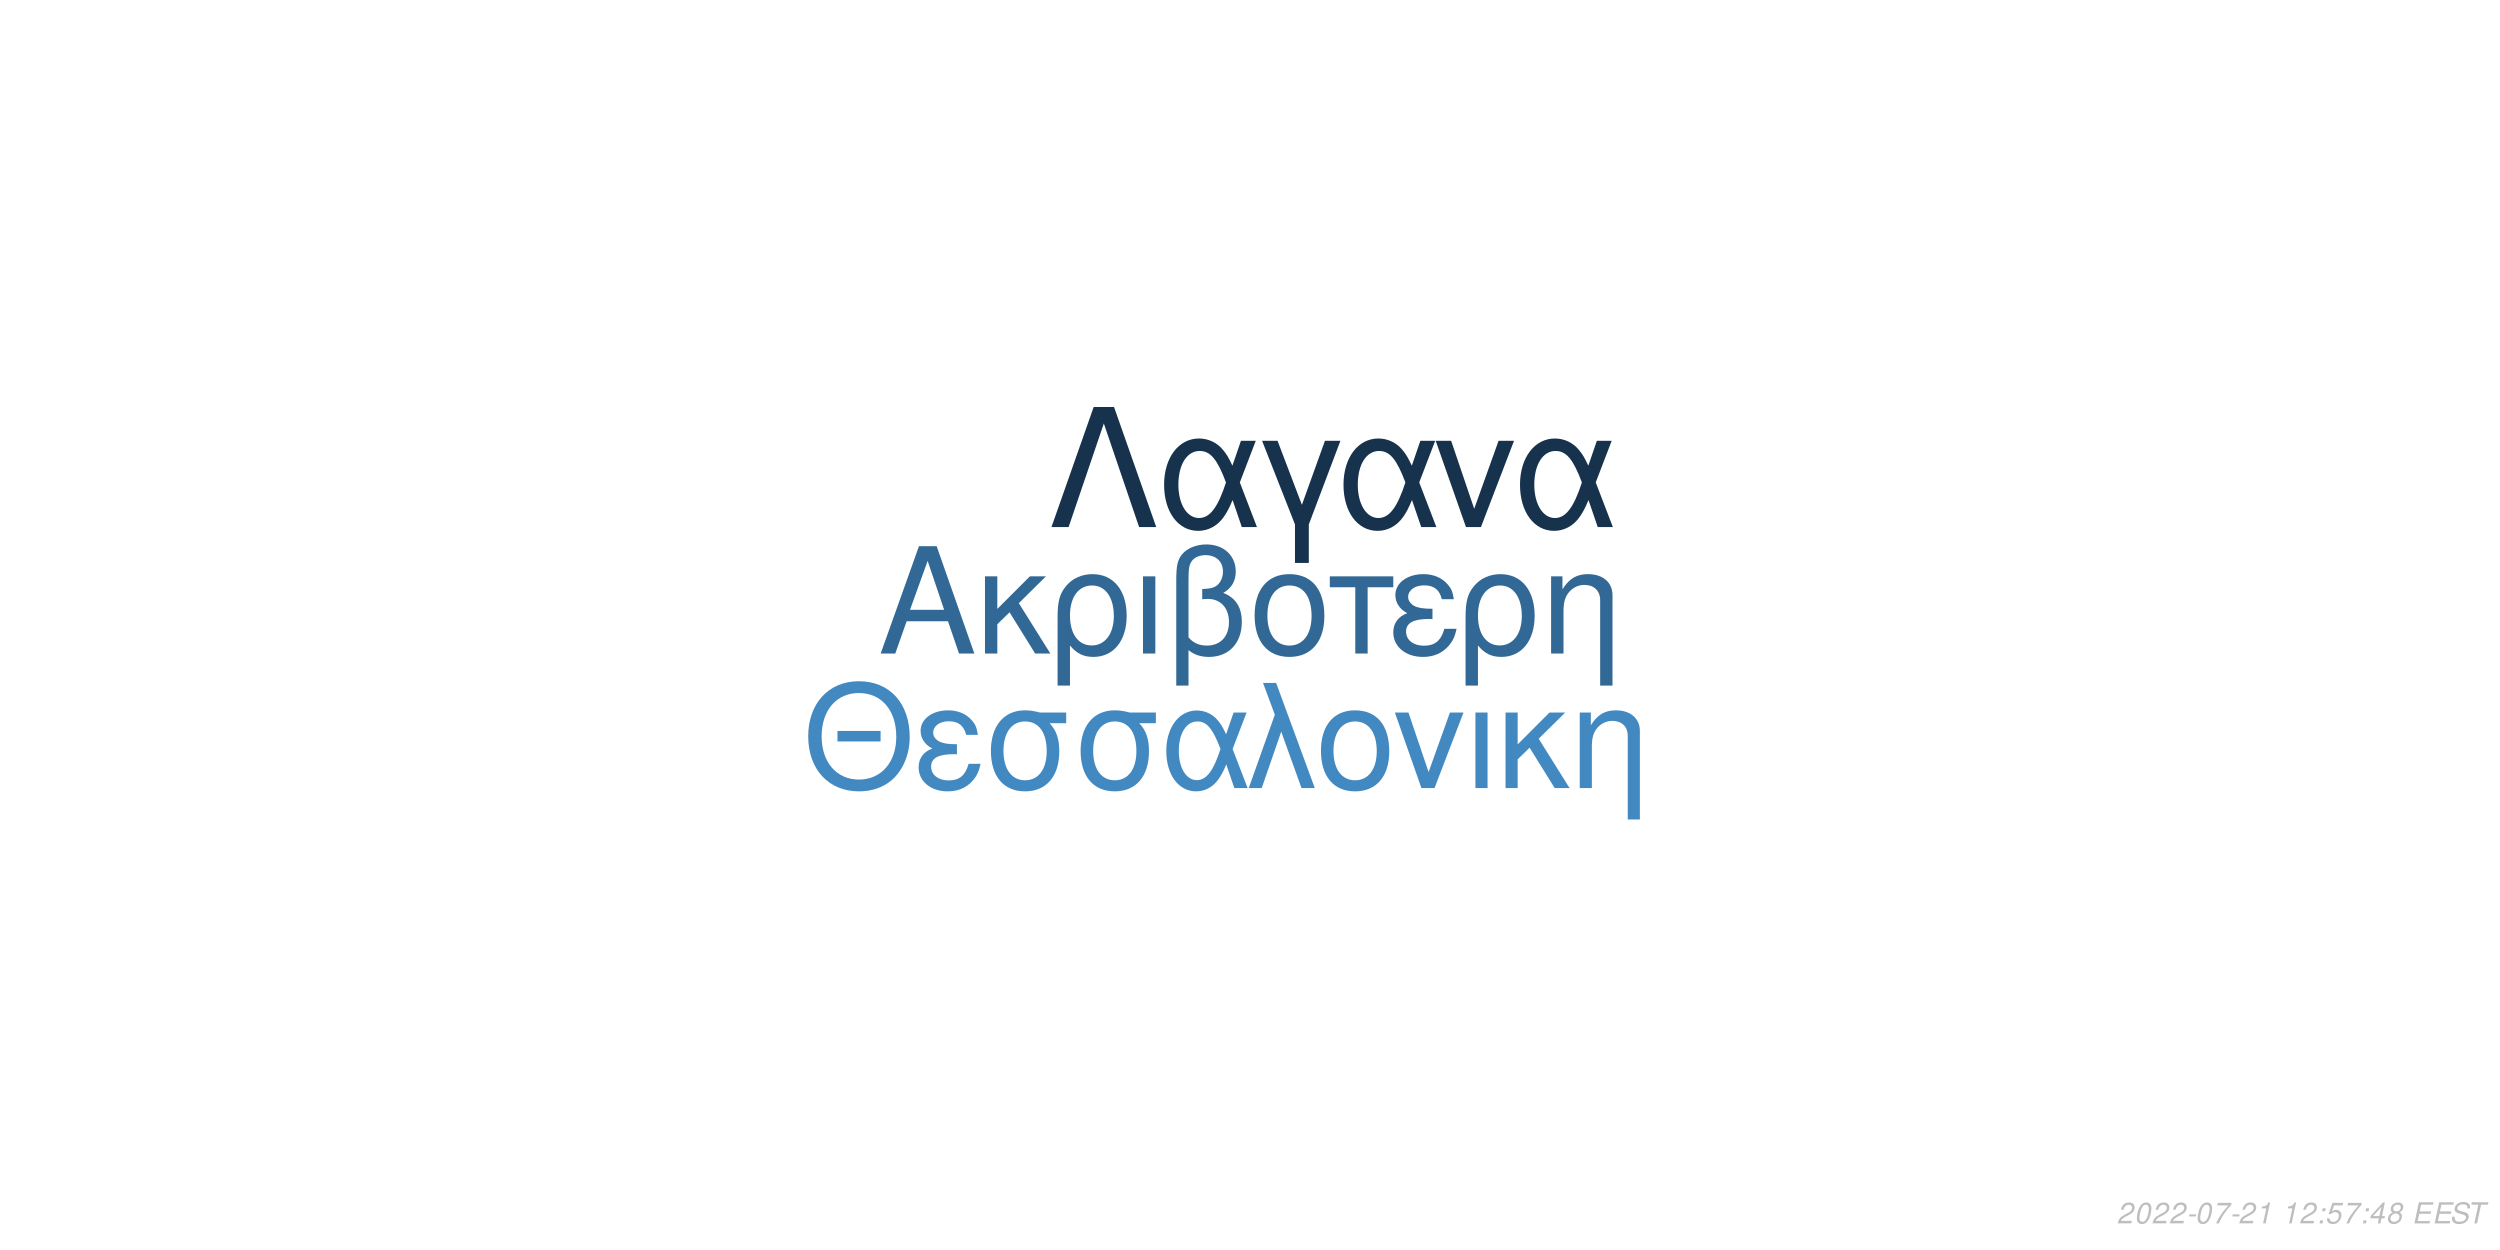
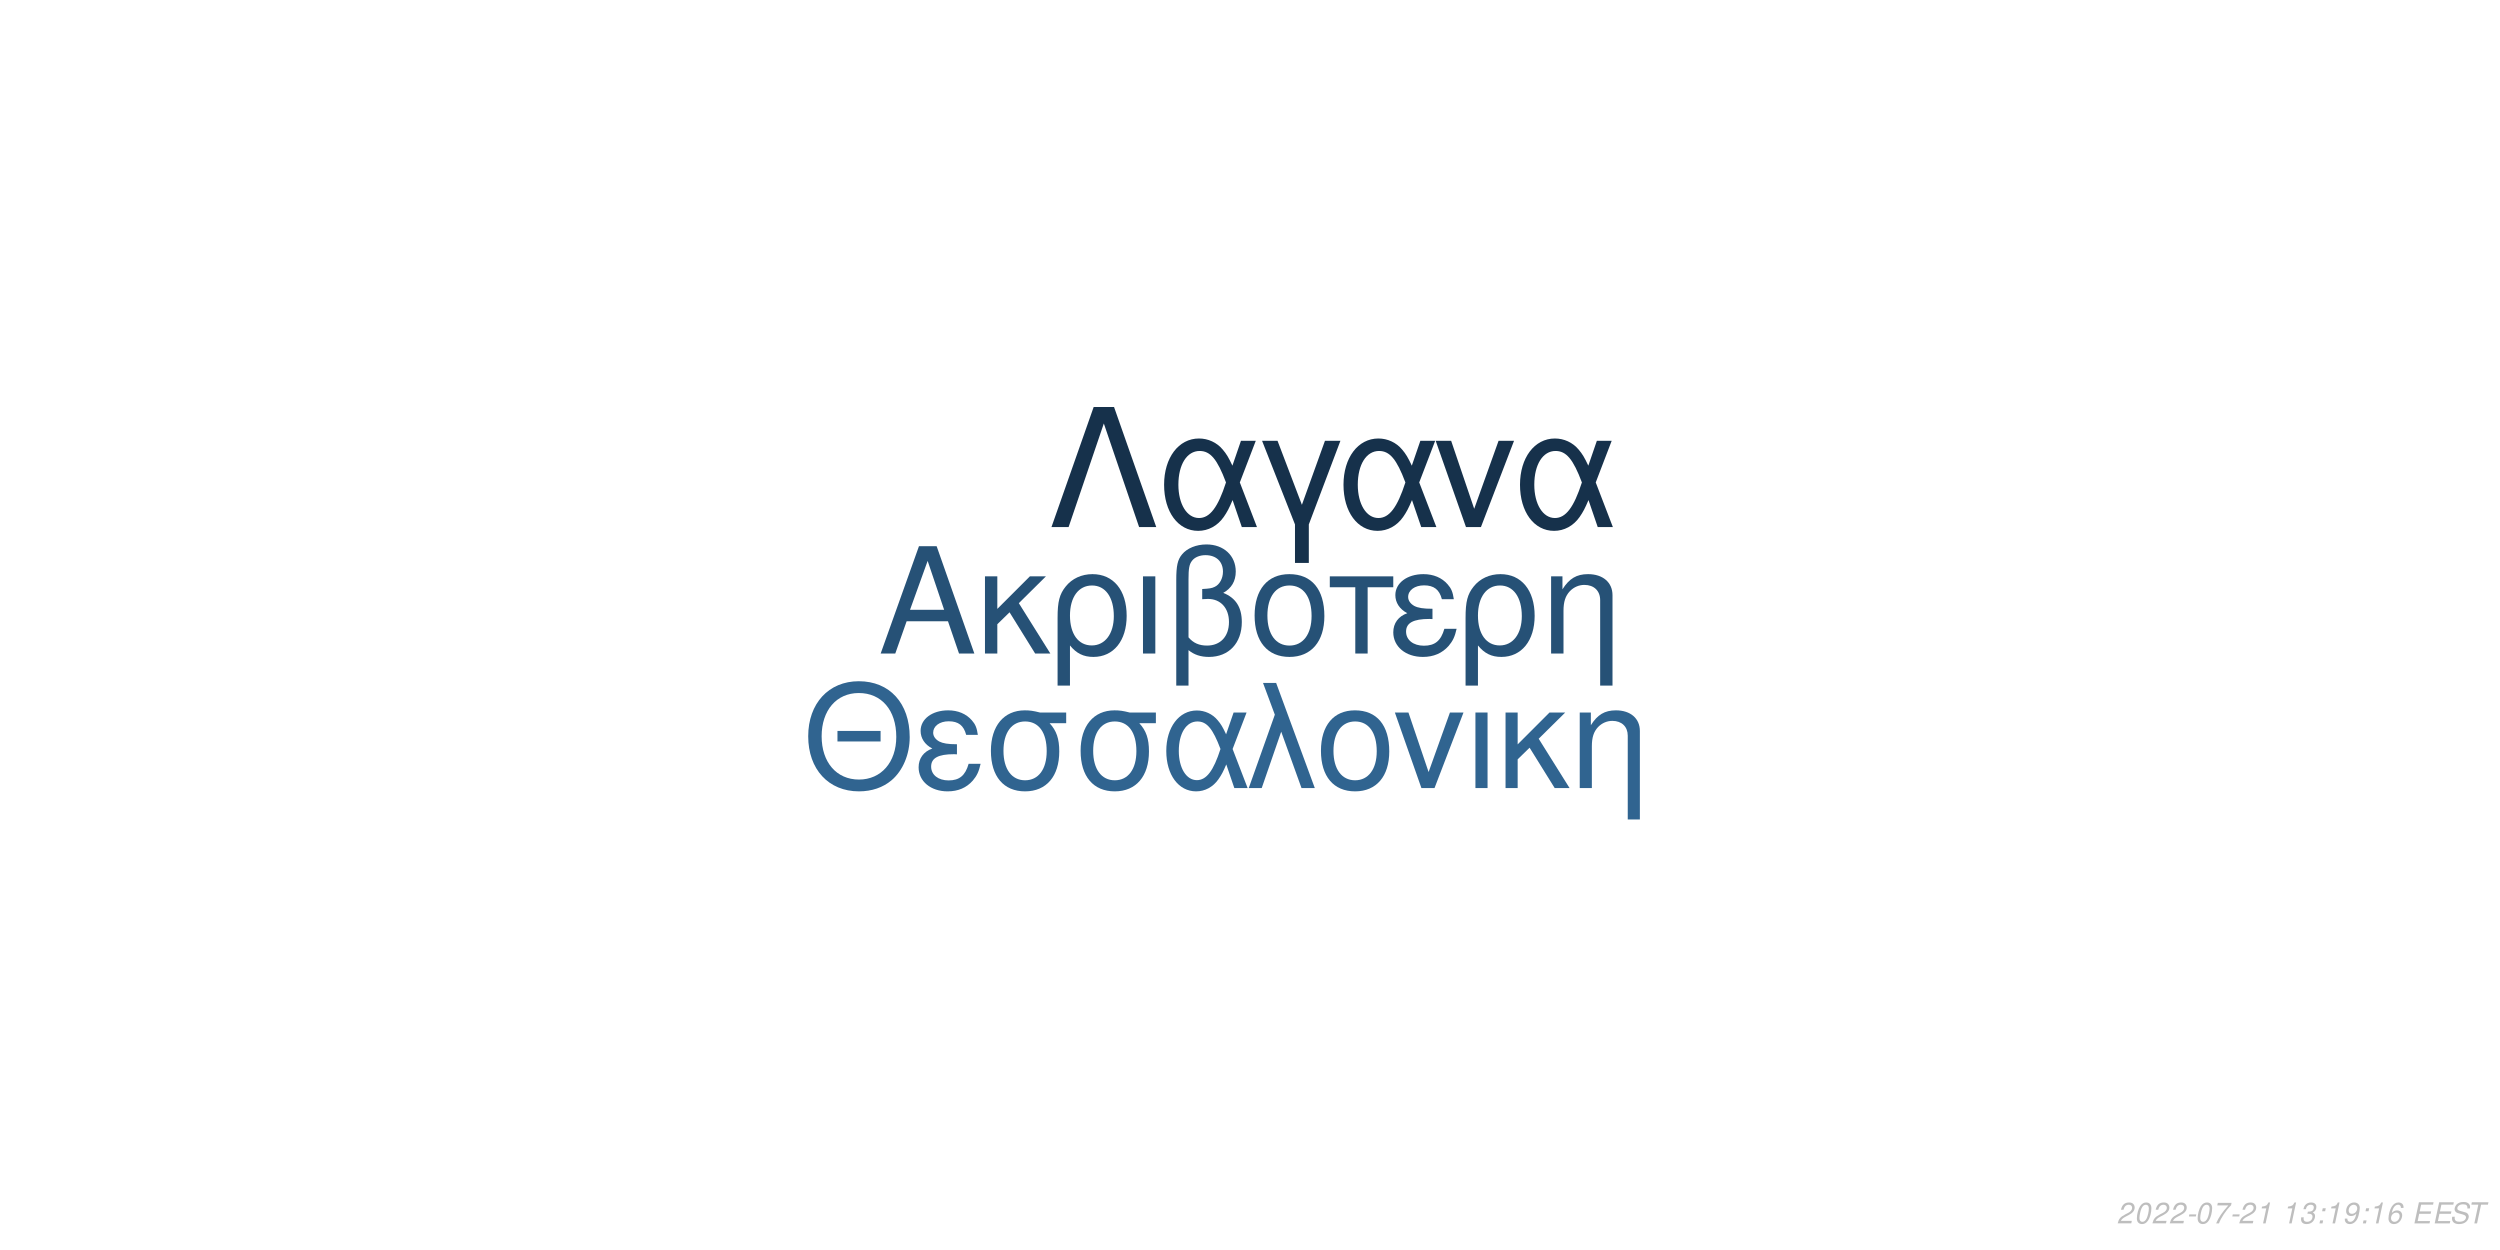
<svg xmlns="http://www.w3.org/2000/svg" xmlns:xlink="http://www.w3.org/1999/xlink" width="864pt" height="432pt" viewBox="0 0 864 432" version="1.1">
  <defs>
    <g>
      <symbol overflow="visible" id="glyph0-0">
        <path style="stroke:none;" d="" />
      </symbol>
      <symbol overflow="visible" id="glyph0-1">
        <path style="stroke:none;" d="M 24.125 -11.141 L 27.938 0 L 33.234 0 L 20.203 -37.094 L 14.094 -37.094 L 0.859 0 L 5.906 0 L 9.828 -11.141 Z M 22.797 -15.109 L 11 -15.109 L 17.094 -32.016 Z M 22.797 -15.109 " />
      </symbol>
      <symbol overflow="visible" id="glyph0-2">
        <path style="stroke:none;" d="M 7.172 -15.422 L 7.172 -26.672 L 2.906 -26.672 L 2.906 0 L 7.172 0 L 7.172 -10.125 L 11.406 -14.25 L 20.25 0 L 25.5 0 L 14.609 -17.406 L 23.969 -26.672 L 18.422 -26.672 Z M 7.172 -15.422 " />
      </symbol>
      <symbol overflow="visible" id="glyph0-3">
        <path style="stroke:none;" d="M 3 11.094 L 7.281 11.094 L 7.281 -2.797 C 9.516 -0.047 11.953 1.172 15.375 1.172 C 22.344 1.172 26.875 -4.422 26.875 -13.031 C 26.875 -21.891 22.297 -27.438 15.062 -27.438 C 11.297 -27.438 7.984 -25.906 5.797 -23.156 C 3.672 -20.516 3 -17.969 3 -12.359 Z M 14.906 -23.516 C 19.547 -23.516 22.438 -19.438 22.438 -12.922 C 22.438 -6.812 19.391 -2.797 14.812 -2.797 C 10.172 -2.797 7.281 -6.766 7.281 -13.125 C 7.281 -19.484 10.234 -23.516 14.906 -23.516 Z M 14.906 -23.516 " />
      </symbol>
      <symbol overflow="visible" id="glyph0-4">
        <path style="stroke:none;" d="M 3.516 0 L 7.781 0 L 7.781 -26.672 L 3.516 -26.672 Z M 3.516 0 " />
      </symbol>
      <symbol overflow="visible" id="glyph0-5">
        <path style="stroke:none;" d="M 4.016 11.094 L 8.25 11.094 L 8.25 -1.172 C 10.172 0.406 12.422 1.172 15.312 1.172 C 22.188 1.172 26.672 -3.609 26.672 -10.891 C 26.672 -15.984 24.578 -19.234 20.25 -20.969 C 23.109 -22.547 24.578 -25.031 24.578 -28.344 C 24.578 -33.844 20.406 -37.703 14.453 -37.703 C 10.938 -37.703 7.734 -36.391 6 -34.25 C 4.484 -32.422 4.016 -30.328 4.016 -25.391 Z M 8.25 -25.656 C 8.25 -29.359 8.5 -30.844 9.469 -32.062 C 10.375 -33.281 12.156 -34 14.094 -34 C 17.812 -34 20.156 -31.812 20.156 -28.297 C 20.156 -25.953 18.984 -23.812 17.297 -23.047 C 16.281 -22.547 15.469 -22.438 12.984 -22.297 L 12.984 -18.781 C 13.734 -18.828 14.344 -18.875 14.969 -18.875 C 19.344 -18.875 22.234 -15.719 22.234 -10.891 C 22.234 -5.906 19.281 -2.75 14.656 -2.75 C 11.953 -2.75 9.922 -3.609 8.25 -5.594 Z M 8.25 -25.656 " />
      </symbol>
      <symbol overflow="visible" id="glyph0-6">
        <path style="stroke:none;" d="M 14.094 -27.438 C 6.562 -27.438 2.094 -22.094 2.094 -13.125 C 2.094 -4.125 6.562 1.172 14.141 1.172 C 21.672 1.172 26.203 -4.172 26.203 -12.922 C 26.203 -22.188 21.828 -27.438 14.094 -27.438 Z M 14.141 -23.516 C 18.938 -23.516 21.781 -19.594 21.781 -12.984 C 21.781 -6.672 18.828 -2.75 14.141 -2.75 C 9.422 -2.75 6.516 -6.672 6.516 -13.125 C 6.516 -19.594 9.422 -23.516 14.141 -23.516 Z M 14.141 -23.516 " />
      </symbol>
      <symbol overflow="visible" id="glyph0-7">
        <path style="stroke:none;" d="M 7.891 0 L 12.156 0 L 12.156 -22.906 L 21.016 -22.906 L 21.016 -26.672 L -0.922 -26.672 L -0.922 -22.906 L 7.891 -22.906 Z M 7.891 0 " />
      </symbol>
      <symbol overflow="visible" id="glyph0-8">
        <path style="stroke:none;" d="M 14.562 -15.469 C 11.344 -15.469 9.562 -15.781 8.297 -16.438 C 6.922 -17.203 6.156 -18.328 6.156 -19.547 C 6.156 -21.891 8.453 -23.562 11.656 -23.562 C 15.062 -23.562 16.953 -22.094 17.812 -18.781 L 21.938 -18.781 C 21.578 -21.266 21.062 -22.5 19.797 -23.922 C 17.812 -26.203 14.906 -27.438 11.453 -27.438 C 5.797 -27.438 1.734 -24.375 1.734 -20.203 C 1.734 -17.609 3.156 -15.375 5.859 -13.938 C 2.797 -12.875 1.016 -10.484 1.016 -7.328 C 1.016 -2.391 5.297 1.172 11.25 1.172 C 14.969 1.172 17.906 -0.109 20.156 -2.641 C 21.578 -4.328 22.297 -5.797 22.906 -8.547 L 18.672 -8.547 C 17.5 -4.422 15.422 -2.703 11.609 -2.703 C 7.938 -2.703 5.438 -4.688 5.438 -7.578 C 5.438 -10.578 7.938 -11.953 13.484 -11.953 C 13.641 -11.953 14.094 -11.953 14.562 -11.906 Z M 14.562 -15.469 " />
      </symbol>
      <symbol overflow="visible" id="glyph0-9">
        <path style="stroke:none;" d="M 3.562 -26.672 L 3.562 0 L 7.844 0 L 7.844 -14.703 C 7.844 -17.906 8.5 -19.891 10.031 -21.531 C 11.406 -22.953 13.188 -23.719 15.062 -23.719 C 18.375 -23.719 20.516 -21.672 20.516 -18.469 L 20.516 11.094 L 24.781 11.094 L 24.781 -20.156 C 24.781 -24.578 21.469 -27.438 16.328 -27.438 C 12.359 -27.438 9.828 -25.906 7.484 -22.188 L 7.484 -26.672 Z M 3.562 -26.672 " />
      </symbol>
      <symbol overflow="visible" id="glyph1-0">
        <path style="stroke:none;" d="" />
      </symbol>
      <symbol overflow="visible" id="glyph1-1">
        <path style="stroke:none;" d="M 26.859 -19.734 L 11.953 -19.734 L 11.953 -16.094 L 26.859 -16.094 Z M 19.328 -36.922 C 8.922 -36.922 1.844 -29.25 1.844 -17.891 C 1.844 -6.484 8.875 1.141 19.391 1.141 C 23.812 1.141 27.703 -0.203 30.641 -2.688 C 34.578 -6.031 36.922 -11.656 36.922 -17.594 C 36.922 -29.297 30 -36.922 19.328 -36.922 Z M 19.328 -32.844 C 27.203 -32.844 32.281 -26.906 32.281 -17.688 C 32.281 -8.922 27.062 -2.938 19.391 -2.938 C 11.609 -2.938 6.484 -8.922 6.484 -17.891 C 6.484 -26.859 11.609 -32.844 19.328 -32.844 Z M 19.328 -32.844 " />
      </symbol>
      <symbol overflow="visible" id="glyph1-2">
        <path style="stroke:none;" d="M 14.25 -15.141 C 11.109 -15.141 9.375 -15.453 8.125 -16.094 C 6.781 -16.844 6.031 -17.938 6.031 -19.141 C 6.031 -21.422 8.266 -23.078 11.406 -23.078 C 14.75 -23.078 16.594 -21.625 17.438 -18.391 L 21.469 -18.391 C 21.125 -20.828 20.625 -22.031 19.391 -23.422 C 17.438 -25.656 14.594 -26.859 11.219 -26.859 C 5.688 -26.859 1.688 -23.875 1.688 -19.781 C 1.688 -17.234 3.094 -15.047 5.734 -13.656 C 2.734 -12.609 1 -10.266 1 -7.172 C 1 -2.344 5.188 1.141 11.016 1.141 C 14.656 1.141 17.547 -0.094 19.734 -2.594 C 21.125 -4.234 21.828 -5.688 22.422 -8.375 L 18.281 -8.375 C 17.141 -4.328 15.094 -2.641 11.359 -2.641 C 7.766 -2.641 5.328 -4.578 5.328 -7.422 C 5.328 -10.359 7.766 -11.703 13.203 -11.703 C 13.359 -11.703 13.797 -11.703 14.25 -11.656 Z M 14.25 -15.141 " />
      </symbol>
      <symbol overflow="visible" id="glyph1-3">
        <path style="stroke:none;" d="M 29 -26.109 L 19.938 -26.109 C 17.594 -26.703 16.438 -26.859 14.703 -26.859 C 7.469 -26.859 2.984 -21.469 2.984 -12.859 C 2.984 -4.031 7.375 1.141 14.797 1.141 C 22.172 1.141 26.609 -4.078 26.609 -12.656 C 26.609 -17.047 25.656 -19.828 23.266 -22.422 L 29 -22.422 Z M 14.797 -23.016 C 19.531 -23.016 22.266 -19.234 22.266 -12.75 C 22.266 -6.531 19.438 -2.688 14.797 -2.688 C 10.172 -2.688 7.328 -6.531 7.328 -12.859 C 7.328 -19.188 10.172 -23.016 14.797 -23.016 Z M 14.797 -23.016 " />
      </symbol>
      <symbol overflow="visible" id="glyph1-4">
        <path style="stroke:none;" d="M 29.344 -26.109 L 24.859 -26.109 L 22.266 -18.578 C 21.125 -21.031 20.484 -22.125 19.328 -23.469 C 17.547 -25.609 14.906 -26.812 12.156 -26.812 C 5.984 -26.812 1.594 -20.984 1.594 -12.812 C 1.594 -4.578 5.828 1.141 11.906 1.141 C 14.953 1.141 17.734 -0.344 19.625 -3.047 C 20.672 -4.531 21.281 -5.688 22.328 -8.172 L 25.109 0 L 29.703 0 L 24.516 -13.5 Z M 20.328 -13.5 C 17.891 -5.922 15.453 -2.734 12.156 -2.734 C 8.516 -2.734 5.922 -6.922 5.922 -12.812 C 5.922 -18.938 8.516 -23.016 12.359 -23.016 C 15.594 -23.016 17.688 -20.531 20.328 -13.5 Z M 20.328 -13.5 " />
      </symbol>
      <symbol overflow="visible" id="glyph1-5">
        <path style="stroke:none;" d="M 1.094 0 L 5.578 0 L 12.312 -19.484 L 19.328 0 L 23.922 0 L 10.562 -36.328 L 6.031 -36.328 L 10.109 -25.359 Z M 1.094 0 " />
      </symbol>
      <symbol overflow="visible" id="glyph1-6">
        <path style="stroke:none;" d="M 13.797 -26.859 C 6.422 -26.859 2.047 -21.625 2.047 -12.859 C 2.047 -4.031 6.422 1.141 13.859 1.141 C 21.234 1.141 25.656 -4.078 25.656 -12.656 C 25.656 -21.719 21.375 -26.859 13.797 -26.859 Z M 13.859 -23.016 C 18.531 -23.016 21.328 -19.188 21.328 -12.703 C 21.328 -6.531 18.438 -2.688 13.859 -2.688 C 9.219 -2.688 6.375 -6.531 6.375 -12.859 C 6.375 -19.188 9.219 -23.016 13.859 -23.016 Z M 13.859 -23.016 " />
      </symbol>
      <symbol overflow="visible" id="glyph1-7">
        <path style="stroke:none;" d="M 14.297 0 L 24.312 -26.109 L 19.625 -26.109 L 12.25 -5.531 L 5.281 -26.109 L 0.594 -26.109 L 9.766 0 Z M 14.297 0 " />
      </symbol>
      <symbol overflow="visible" id="glyph1-8">
        <path style="stroke:none;" d="M 3.438 0 L 7.625 0 L 7.625 -26.109 L 3.438 -26.109 Z M 3.438 0 " />
      </symbol>
      <symbol overflow="visible" id="glyph1-9">
        <path style="stroke:none;" d="M 7.031 -15.094 L 7.031 -26.109 L 2.844 -26.109 L 2.844 0 L 7.031 0 L 7.031 -9.922 L 11.156 -13.953 L 19.828 0 L 24.969 0 L 14.297 -17.047 L 23.469 -26.109 L 18.031 -26.109 Z M 7.031 -15.094 " />
      </symbol>
      <symbol overflow="visible" id="glyph1-10">
        <path style="stroke:none;" d="M 3.484 -26.109 L 3.484 0 L 7.672 0 L 7.672 -14.406 C 7.672 -17.547 8.328 -19.484 9.812 -21.078 C 11.156 -22.469 12.906 -23.219 14.75 -23.219 C 17.984 -23.219 20.078 -21.234 20.078 -18.094 L 20.078 10.859 L 24.266 10.859 L 24.266 -19.734 C 24.266 -24.062 21.031 -26.859 16 -26.859 C 12.109 -26.859 9.609 -25.359 7.328 -21.719 L 7.328 -26.109 Z M 3.484 -26.109 " />
      </symbol>
      <symbol overflow="visible" id="glyph2-0">
        <path style="stroke:none;" d="" />
      </symbol>
      <symbol overflow="visible" id="glyph2-1">
        <path style="stroke:none;" d="M 22.531 -41.484 L 15.484 -41.484 L 0.906 0 L 6.828 0 L 19 -35.797 L 31.188 0 L 37.109 0 Z M 22.531 -41.484 " />
      </symbol>
      <symbol overflow="visible" id="glyph2-2">
        <path style="stroke:none;" d="M 33.516 -29.812 L 28.391 -29.812 L 25.438 -21.219 C 24.125 -24.016 23.391 -25.266 22.078 -26.797 C 20.031 -29.25 17.016 -30.609 13.891 -30.609 C 6.828 -30.609 1.828 -23.953 1.828 -14.625 C 1.828 -5.234 6.656 1.312 13.594 1.312 C 17.078 1.312 20.266 -0.391 22.422 -3.469 C 23.609 -5.172 24.297 -6.484 25.5 -9.328 L 28.688 0 L 33.922 0 L 28 -15.422 Z M 23.219 -15.422 C 20.422 -6.766 17.641 -3.125 13.891 -3.125 C 9.734 -3.125 6.766 -7.906 6.766 -14.625 C 6.766 -21.625 9.734 -26.297 14.109 -26.297 C 17.812 -26.297 20.203 -23.453 23.219 -15.422 Z M 23.219 -15.422 " />
      </symbol>
      <symbol overflow="visible" id="glyph2-3">
        <path style="stroke:none;" d="M 12.062 12.406 L 16.844 12.406 L 16.844 -0.906 L 27.766 -29.812 L 22.422 -29.812 L 14.453 -7.688 L 6.031 -29.812 L 0.688 -29.812 L 12.062 -0.906 Z M 12.062 12.406 " />
      </symbol>
      <symbol overflow="visible" id="glyph2-4">
        <path style="stroke:none;" d="M 16.328 0 L 27.766 -29.812 L 22.422 -29.812 L 14 -6.312 L 6.031 -29.812 L 0.688 -29.812 L 11.156 0 Z M 16.328 0 " />
      </symbol>
      <symbol overflow="visible" id="glyph3-0">
        <path style="stroke:none;" d="" />
      </symbol>
      <symbol overflow="visible" id="glyph3-1">
        <path style="stroke:none;" d="M 5.234 -0.875 L 1.469 -0.875 C 1.641 -1.375 2.203 -1.891 3.109 -2.344 L 4.234 -2.938 C 5.562 -3.625 6.219 -4.469 6.219 -5.484 C 6.219 -5.938 6.062 -6.359 5.797 -6.656 C 5.469 -7.047 4.984 -7.234 4.312 -7.234 C 2.766 -7.234 1.891 -6.453 1.484 -4.734 L 2.375 -4.734 C 2.484 -5.188 2.609 -5.484 2.797 -5.75 C 3.094 -6.203 3.609 -6.453 4.188 -6.453 C 4.891 -6.453 5.344 -6.031 5.344 -5.375 C 5.344 -4.703 4.859 -4.094 4.016 -3.656 L 2.984 -3.125 C 1.234 -2.188 0.797 -1.656 0.344 -0.016 L 5.047 -0.016 Z M 5.234 -0.875 " />
      </symbol>
      <symbol overflow="visible" id="glyph3-2">
        <path style="stroke:none;" d="M 4.203 -7.234 C 3.375 -7.234 2.688 -6.812 2.125 -5.984 C 1.484 -5.047 0.984 -3.188 0.984 -1.734 C 0.984 -1.109 1.172 -0.562 1.484 -0.266 C 1.797 0.047 2.281 0.234 2.766 0.234 C 3.625 0.234 4.281 -0.156 4.859 -1.016 C 5.516 -1.953 6 -3.797 6 -5.266 C 6 -6.5 5.328 -7.234 4.203 -7.234 Z M 4.094 -6.453 C 4.734 -6.453 5.125 -5.984 5.125 -5.156 C 5.125 -4.203 4.781 -2.625 4.406 -1.812 C 3.984 -0.938 3.516 -0.547 2.875 -0.547 C 2.25 -0.547 1.875 -1.031 1.875 -1.828 C 1.875 -2.797 2.203 -4.344 2.594 -5.203 C 2.984 -6.047 3.453 -6.453 4.094 -6.453 Z M 4.094 -6.453 " />
      </symbol>
      <symbol overflow="visible" id="glyph3-3">
        <path style="stroke:none;" d="M 3.516 -3.125 L 1.125 -3.125 L 0.969 -2.406 L 3.359 -2.406 Z M 3.516 -3.125 " />
      </symbol>
      <symbol overflow="visible" id="glyph3-4">
        <path style="stroke:none;" d="M 6.703 -7.094 L 1.953 -7.094 L 1.766 -6.219 L 5.594 -6.219 C 3.344 -3.688 2.266 -2.109 1.375 0 L 2.344 0 C 3.031 -1.906 4.828 -4.594 6.547 -6.281 Z M 6.703 -7.094 " />
      </symbol>
      <symbol overflow="visible" id="glyph3-5">
        <path style="stroke:none;" d="M 3.703 -5.188 L 2.594 0 L 3.469 0 L 5.016 -7.234 L 4.438 -7.234 C 3.906 -6.156 3.688 -6.016 2.234 -5.812 L 2.109 -5.188 Z M 3.703 -5.188 " />
      </symbol>
      <symbol overflow="visible" id="glyph3-6">
        <path style="stroke:none;" d="" />
      </symbol>
      <symbol overflow="visible" id="glyph3-7">
+         <path style="stroke:none;" d="M 2.922 -3.312 C 3.125 -3.344 3.234 -3.344 3.375 -3.344 C 4.203 -3.344 4.688 -3 4.688 -2.406 C 4.688 -1.312 3.906 -0.547 2.781 -0.547 C 2.047 -0.547 1.594 -0.938 1.594 -1.562 C 1.594 -1.719 1.609 -1.844 1.656 -2.094 L 0.766 -2.094 C 0.734 -1.797 0.719 -1.641 0.719 -1.469 C 0.719 -0.375 1.406 0.234 2.641 0.234 C 3.547 0.234 4.297 -0.078 4.812 -0.656 C 5.266 -1.156 5.562 -1.875 5.562 -2.547 C 5.562 -3.125 5.344 -3.453 4.797 -3.734 C 5.641 -4.234 6.016 -4.844 6.016 -5.734 C 6.016 -6.656 5.312 -7.234 4.203 -7.234 C 3.375 -7.234 2.672 -6.938 2.188 -6.375 C 1.891 -6.031 1.703 -5.641 1.516 -4.906 L 2.391 -4.906 C 2.5 -5.359 2.594 -5.594 2.734 -5.812 C 3.047 -6.234 3.516 -6.453 4.078 -6.453 C 4.734 -6.453 5.141 -6.125 5.141 -5.578 C 5.141 -5.188 5.016 -4.797 4.797 -4.547 C 4.516 -4.234 4 -4.062 3.266 -4.062 L 3.078 -4.062 Z M 2.922 -3.312 " />
+       </symbol>
+       <symbol overflow="visible" id="glyph3-8">
        <path style="stroke:none;" d="M 2.359 -1.031 L 1.312 -1.031 L 1.094 0 L 2.141 0 Z M 3.266 -5.234 L 2.219 -5.234 L 2 -4.203 L 3.047 -4.203 Z M 3.266 -5.234 " />
      </symbol>
-       <symbol overflow="visible" id="glyph3-8">
-         <path style="stroke:none;" d="M 6.297 -7.094 L 2.594 -7.094 L 1.234 -3.234 L 2.047 -3.234 C 2.656 -3.766 2.938 -3.906 3.531 -3.906 C 4.328 -3.906 4.797 -3.453 4.797 -2.688 C 4.797 -1.438 3.969 -0.547 2.828 -0.547 C 2.031 -0.547 1.609 -0.938 1.578 -1.734 L 0.703 -1.734 L 0.703 -1.516 C 0.703 -0.938 0.844 -0.547 1.188 -0.266 C 1.562 0.062 2.078 0.234 2.703 0.234 C 3.656 0.234 4.391 -0.156 4.984 -0.922 C 5.422 -1.5 5.672 -2.234 5.672 -2.953 C 5.672 -4 4.938 -4.672 3.812 -4.672 C 3.328 -4.672 2.906 -4.547 2.406 -4.234 L 3.109 -6.219 L 6.109 -6.219 Z M 6.297 -7.094 " />
-       </symbol>
      <symbol overflow="visible" id="glyph3-9">
-         <path style="stroke:none;" d="M 3.625 -1.75 L 3.266 0 L 4.141 0 L 4.516 -1.75 L 5.562 -1.75 L 5.734 -2.531 L 4.688 -2.531 L 5.688 -7.234 L 5.016 -7.234 L 0.844 -2.672 L 0.641 -1.75 Z M 3.797 -2.531 L 1.594 -2.531 L 4.469 -5.703 Z M 3.797 -2.531 " />
+         <path style="stroke:none;" d="M 0.844 -1.656 C 0.844 -1.547 0.844 -1.438 0.844 -1.375 C 0.844 -0.406 1.531 0.234 2.578 0.234 C 3.203 0.234 3.766 0.016 4.297 -0.438 C 4.938 -1 5.312 -1.656 5.594 -2.719 C 5.844 -3.672 6.016 -4.766 6.016 -5.375 C 6.016 -5.844 5.844 -6.328 5.547 -6.656 C 5.203 -7.031 4.703 -7.234 4.062 -7.234 C 2.516 -7.234 1.297 -5.938 1.297 -4.266 C 1.297 -3.203 1.984 -2.547 3.047 -2.547 C 3.484 -2.547 3.953 -2.672 4.281 -2.891 C 4.406 -2.984 4.547 -3.078 4.828 -3.344 C 4.438 -1.484 3.703 -0.547 2.703 -0.547 C 2.109 -0.547 1.719 -0.938 1.719 -1.547 L 1.719 -1.656 Z M 3.953 -6.453 C 4.625 -6.453 5.141 -5.953 5.141 -5.281 C 5.141 -4.188 4.312 -3.312 3.297 -3.312 C 2.594 -3.312 2.172 -3.734 2.172 -4.453 C 2.172 -5.562 2.984 -6.453 3.953 -6.453 Z M 3.953 -6.453 " />
      </symbol>
      <symbol overflow="visible" id="glyph3-10">
-         <path style="stroke:none;" d="M 4.766 -3.797 C 5.078 -3.969 5.234 -4.078 5.438 -4.234 C 5.812 -4.594 6.062 -5.172 6.062 -5.734 C 6.062 -6.625 5.344 -7.234 4.266 -7.234 C 2.812 -7.234 1.703 -6.219 1.703 -4.875 C 1.703 -4.406 1.875 -4.125 2.359 -3.812 C 1.297 -3.312 0.75 -2.516 0.75 -1.469 C 0.75 -0.438 1.547 0.234 2.812 0.234 C 3.656 0.234 4.359 -0.094 4.938 -0.734 C 5.359 -1.234 5.609 -1.859 5.609 -2.438 C 5.609 -3.047 5.312 -3.516 4.766 -3.797 Z M 4.109 -6.453 C 4.797 -6.453 5.188 -6.125 5.188 -5.578 C 5.188 -5.266 5.062 -4.922 4.859 -4.672 C 4.562 -4.312 4.188 -4.156 3.656 -4.156 C 2.984 -4.156 2.594 -4.453 2.594 -4.984 C 2.594 -5.859 3.203 -6.453 4.109 -6.453 Z M 3.453 -3.406 C 4.234 -3.406 4.734 -2.984 4.734 -2.312 C 4.734 -1.312 3.922 -0.547 2.875 -0.547 C 2.125 -0.547 1.625 -0.969 1.625 -1.625 C 1.625 -2.609 2.438 -3.406 3.453 -3.406 Z M 3.453 -3.406 " />
+         <path style="stroke:none;" d="M 6.125 -5.344 L 6.141 -5.625 C 6.141 -6.609 5.453 -7.234 4.391 -7.234 C 3.438 -7.234 2.641 -6.719 2.016 -5.703 C 1.422 -4.781 0.938 -2.953 0.938 -1.688 C 0.938 -0.516 1.688 0.234 2.859 0.234 C 3.703 0.234 4.438 -0.156 5 -0.875 C 5.406 -1.422 5.672 -2.156 5.672 -2.766 C 5.672 -3.812 4.969 -4.5 3.906 -4.5 C 3.234 -4.5 2.672 -4.234 2.094 -3.625 C 2.406 -5.375 3.234 -6.453 4.25 -6.453 C 4.703 -6.453 5.062 -6.234 5.172 -5.844 C 5.203 -5.719 5.234 -5.578 5.25 -5.344 Z M 3.656 -3.734 C 4.344 -3.734 4.797 -3.281 4.797 -2.625 C 4.797 -1.469 3.984 -0.547 2.984 -0.547 C 2.297 -0.547 1.812 -1.047 1.812 -1.766 C 1.812 -2.859 2.625 -3.734 3.656 -3.734 Z M 3.656 -3.734 " />
      </symbol>
      <symbol overflow="visible" id="glyph3-11">
        <path style="stroke:none;" d="M 2.547 -3.312 L 6.5 -3.312 L 6.688 -4.141 L 2.719 -4.141 L 3.219 -6.469 L 7.344 -6.469 L 7.516 -7.297 L 2.453 -7.297 L 0.906 0 L 6.125 0 L 6.297 -0.812 L 2.016 -0.812 Z M 2.547 -3.312 " />
      </symbol>
      <symbol overflow="visible" id="glyph3-12">
        <path style="stroke:none;" d="M 7.062 -5.156 C 7.125 -5.438 7.141 -5.562 7.141 -5.703 C 7.141 -6.156 6.938 -6.594 6.594 -6.891 C 6.188 -7.25 5.656 -7.406 4.875 -7.406 C 3.844 -7.406 3.047 -7.125 2.5 -6.562 C 2.094 -6.141 1.781 -5.438 1.781 -4.922 C 1.781 -4.297 2.219 -3.766 2.891 -3.562 L 4.594 -3.094 C 5.406 -2.859 5.734 -2.578 5.734 -2.094 C 5.734 -1.781 5.547 -1.406 5.266 -1.141 C 4.844 -0.766 4.266 -0.578 3.453 -0.578 C 2.328 -0.578 1.812 -0.984 1.812 -1.906 C 1.812 -2.047 1.812 -2.125 1.844 -2.312 L 0.984 -2.312 C 0.906 -2.062 0.891 -1.906 0.891 -1.688 C 0.891 -0.484 1.797 0.234 3.297 0.234 C 4.359 0.234 5.234 -0.062 5.812 -0.609 C 6.344 -1.078 6.688 -1.797 6.688 -2.375 C 6.688 -2.641 6.609 -2.906 6.453 -3.156 C 6.234 -3.5 5.938 -3.703 5.469 -3.828 L 3.75 -4.312 C 2.984 -4.547 2.734 -4.734 2.734 -5.188 C 2.734 -5.547 2.875 -5.844 3.188 -6.109 C 3.547 -6.438 4.031 -6.594 4.703 -6.594 C 5.266 -6.594 5.688 -6.484 5.906 -6.297 C 6.094 -6.125 6.219 -5.797 6.219 -5.516 C 6.219 -5.422 6.203 -5.344 6.188 -5.156 Z M 7.062 -5.156 " />
      </symbol>
      <symbol overflow="visible" id="glyph3-13">
        <path style="stroke:none;" d="M 4.938 -6.469 L 7.312 -6.469 L 7.484 -7.297 L 1.75 -7.297 L 1.578 -6.469 L 3.984 -6.469 L 2.609 0 L 3.547 0 Z M 4.938 -6.469 " />
      </symbol>
    </g>
  </defs>
  <g id="surface1">
    <rect x="0" y="0" width="864" height="432" style="fill:rgb(100%,100%,100%);fill-opacity:1;stroke:none;" />
-     <g style="fill:rgb(19.608%,40.784%,58.431%);fill-opacity:1;">
+     <g style="fill:rgb(14.902%,31.765%,46.275%);fill-opacity:1;">
      <use xlink:href="#glyph0-1" x="303.5" y="225.861" />
      <use xlink:href="#glyph0-2" x="337.5" y="225.861" />
      <use xlink:href="#glyph0-3" x="362.5" y="225.861" />
      <use xlink:href="#glyph0-4" x="391.5" y="225.861" />
      <use xlink:href="#glyph0-5" x="402.5" y="225.861" />
      <use xlink:href="#glyph0-6" x="431.5" y="225.861" />
      <use xlink:href="#glyph0-7" x="460.5" y="225.861" />
      <use xlink:href="#glyph0-8" x="480.5" y="225.861" />
      <use xlink:href="#glyph0-3" x="503.5" y="225.861" />
      <use xlink:href="#glyph0-9" x="532.5" y="225.861" />
    </g>
-     <g style="fill:rgb(25.882%,53.725%,75.686%);fill-opacity:1;">
+     <g style="fill:rgb(18.824%,39.216%,56.471%);fill-opacity:1;">
      <use xlink:href="#glyph1-1" x="277.473" y="272.354" />
      <use xlink:href="#glyph1-2" x="316.473" y="272.354" />
      <use xlink:href="#glyph1-3" x="339.473" y="272.354" />
      <use xlink:href="#glyph1-3" x="370.473" y="272.354" />
      <use xlink:href="#glyph1-4" x="401.473" y="272.354" />
      <use xlink:href="#glyph1-5" x="430.473" y="272.354" />
      <use xlink:href="#glyph1-6" x="454.473" y="272.354" />
      <use xlink:href="#glyph1-7" x="481.473" y="272.354" />
      <use xlink:href="#glyph1-8" x="506.473" y="272.354" />
      <use xlink:href="#glyph1-9" x="517.473" y="272.354" />
      <use xlink:href="#glyph1-10" x="542.473" y="272.354" />
    </g>
-     <g style="fill:rgb(9.02%,19.608%,30.196%);fill-opacity:1;">
+     <g style="fill:rgb(8.627%,19.216%,29.412%);fill-opacity:1;">
      <use xlink:href="#glyph2-1" x="362.484" y="182.152" />
      <use xlink:href="#glyph2-2" x="400.484" y="182.152" />
      <use xlink:href="#glyph2-3" x="435.484" y="182.152" />
      <use xlink:href="#glyph2-2" x="462.484" y="182.152" />
      <use xlink:href="#glyph2-4" x="495.484" y="182.152" />
      <use xlink:href="#glyph2-2" x="523.484" y="182.152" />
    </g>
    <g style="fill:rgb(74.51%,74.51%,74.51%);fill-opacity:1;">
      <use xlink:href="#glyph3-1" x="731.52" y="422.81" />
      <use xlink:href="#glyph3-2" x="737.52" y="422.81" />
      <use xlink:href="#glyph3-1" x="743.52" y="422.81" />
      <use xlink:href="#glyph3-1" x="749.52" y="422.81" />
      <use xlink:href="#glyph3-3" x="755.52" y="422.81" />
      <use xlink:href="#glyph3-2" x="758.52" y="422.81" />
      <use xlink:href="#glyph3-4" x="764.52" y="422.81" />
      <use xlink:href="#glyph3-3" x="770.52" y="422.81" />
      <use xlink:href="#glyph3-1" x="773.52" y="422.81" />
      <use xlink:href="#glyph3-5" x="779.52" y="422.81" />
      <use xlink:href="#glyph3-6" x="785.52" y="422.81" />
      <use xlink:href="#glyph3-5" x="788.52" y="422.81" />
-       <use xlink:href="#glyph3-1" x="794.52" y="422.81" />
-       <use xlink:href="#glyph3-7" x="800.52" y="422.81" />
-       <use xlink:href="#glyph3-8" x="803.52" y="422.81" />
-       <use xlink:href="#glyph3-4" x="809.52" y="422.81" />
-       <use xlink:href="#glyph3-7" x="815.52" y="422.81" />
-       <use xlink:href="#glyph3-9" x="818.52" y="422.81" />
+       <use xlink:href="#glyph3-7" x="794.52" y="422.81" />
+       <use xlink:href="#glyph3-8" x="800.52" y="422.81" />
+       <use xlink:href="#glyph3-5" x="803.52" y="422.81" />
+       <use xlink:href="#glyph3-9" x="809.52" y="422.81" />
+       <use xlink:href="#glyph3-8" x="815.52" y="422.81" />
+       <use xlink:href="#glyph3-5" x="818.52" y="422.81" />
      <use xlink:href="#glyph3-10" x="824.52" y="422.81" />
      <use xlink:href="#glyph3-6" x="830.52" y="422.81" />
      <use xlink:href="#glyph3-11" x="833.52" y="422.81" />
      <use xlink:href="#glyph3-11" x="840.52" y="422.81" />
      <use xlink:href="#glyph3-12" x="846.52" y="422.81" />
      <use xlink:href="#glyph3-13" x="852.52" y="422.81" />
    </g>
  </g>
</svg>
